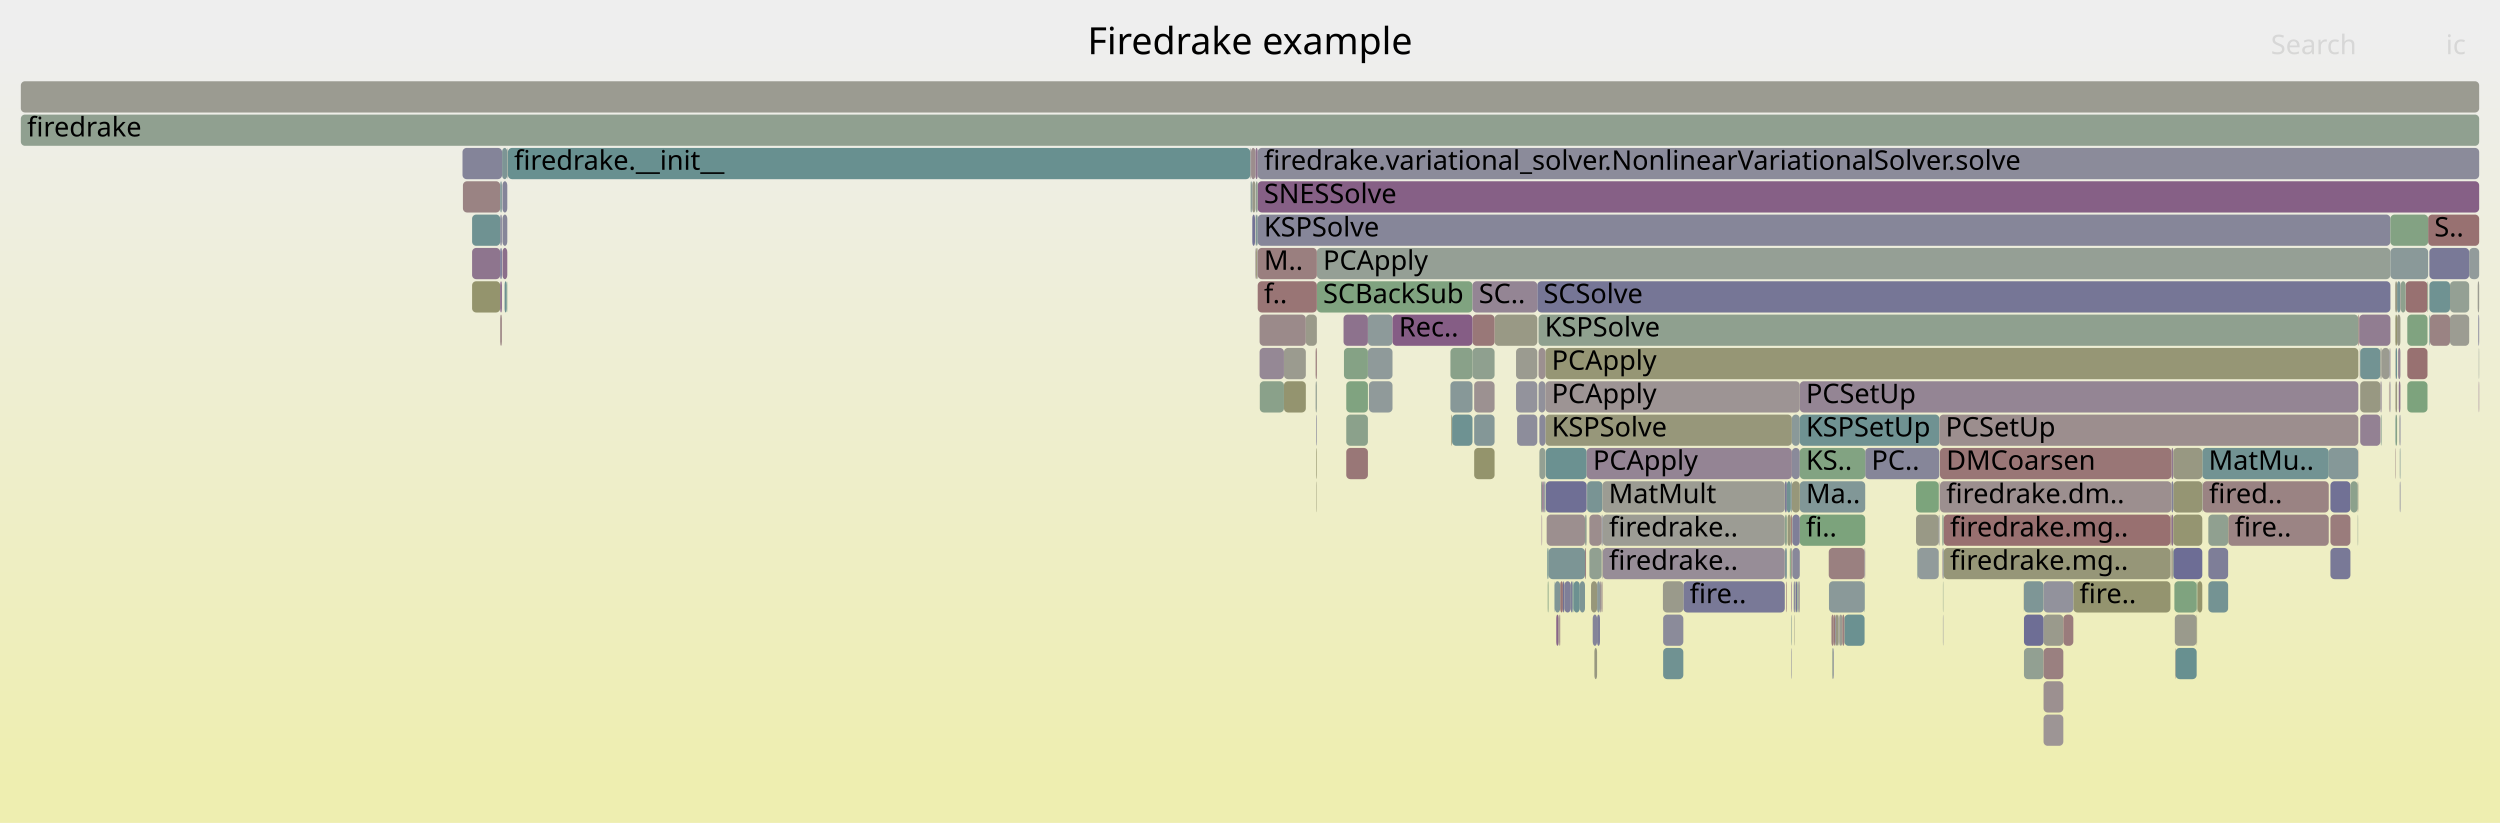
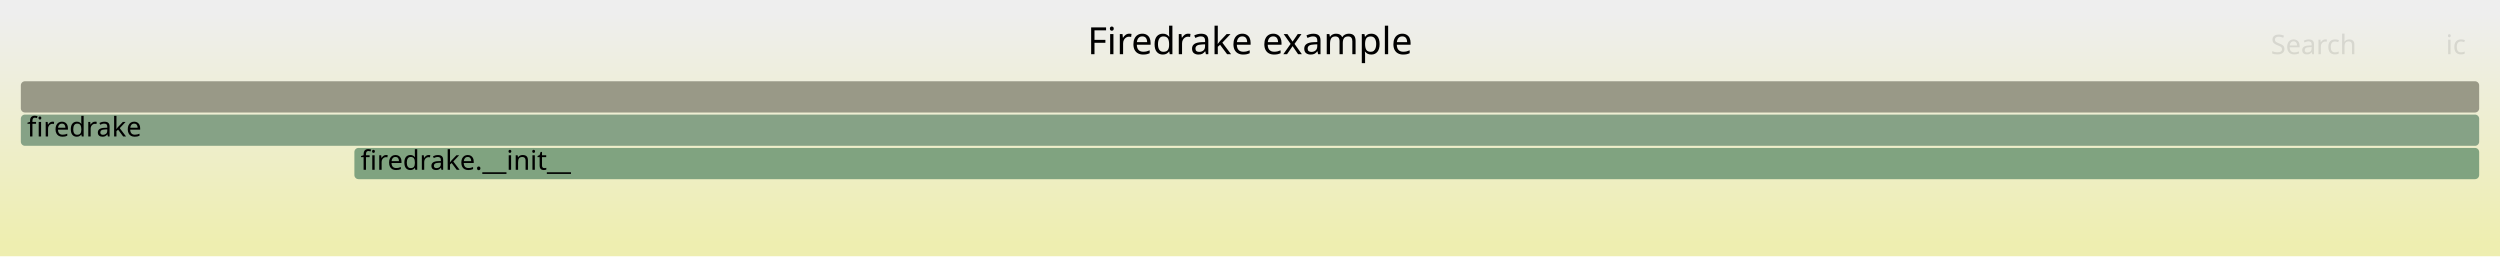
- <svg xmlns="http://www.w3.org/2000/svg" version="1.1" width="1200" height="395" viewBox="0 0 1200 395">
+ <svg xmlns="http://www.w3.org/2000/svg" version="1.1" width="1200" height="123" viewBox="0 0 1200 123">
  <defs>
    <linearGradient id="background" y1="0" y2="1" x1="0" x2="0">
      <stop stop-color="#eeeeee" offset="5%" />
      <stop stop-color="#eeeeb0" offset="95%" />
    </linearGradient>
  </defs>
  <style type="text/css">
	text { font-family:Verdana; font-size:13px; fill:rgb(0,0,0); }
	#search, #ignorecase { opacity:0.1; cursor:pointer; }
	#search:hover, #search.show, #ignorecase:hover, #ignorecase.show { opacity:1; }
	#subtitle { text-anchor:middle; font-color:rgb(160,160,160); }
	#title { text-anchor:middle; font-size:18px}
	#unzoom { cursor:pointer; }
	#frames &gt; *:hover { stroke:black; stroke-width:0.5; cursor:pointer; }
	.hide { display:none; }
	.parent { opacity:0.5; }
</style>
-   <rect x="0.0" y="0" width="1200.0" height="395.0" fill="url(#background)" />
+   <rect x="0.0" y="0" width="1200.0" height="123.0" fill="url(#background)" />
  <text id="title" x="600.00" y="26">Firedrake example</text>
-   <text id="details" x="10.00" y="377"> </text>
+   <text id="details" x="10.00" y="105"> </text>
  <text id="unzoom" x="10.00" y="26" class="hide">Reset Zoom</text>
  <text id="search" x="1090.00" y="26">Search</text>
  <text id="ignorecase" x="1174.00" y="26">ic</text>
-   <text id="matched" x="1090.00" y="377"> </text>
+   <text id="matched" x="1090.00" y="105"> </text>
  <g id="frames">
    <g>
-       <rect x="862.0" y="279" width="0.6" height="15.0" fill="rgb(116.825,116.825,150.031)" rx="2" ry="2" />
-       <text x="864.96" y="289.5" />
+       <rect x="170.1" y="71" width="1019.9" height="15.0" fill="rgb(128.306,162.834,128.306)" rx="2" ry="2" />
+       <text x="173.11" y="81.5">firedrake.__init__</text>
    </g>
    <g>
-       <rect x="1147.2" y="167" width="0.2" height="15.0" fill="rgb(147.572,131.278,147.572)" rx="2" ry="2" />
-       <text x="1150.23" y="177.5" />
-     </g>
-     <g>
-       <rect x="980.9" y="343" width="9.5" height="15.0" fill="rgb(156.783,148.668,148.668)" rx="2" ry="2" />
-       <text x="983.89" y="353.5" />
-     </g>
-     <g>
-       <rect x="741.8" y="199" width="118.3" height="15.0" fill="rgb(150.563,150.563,121.96)" rx="2" ry="2" />
-       <text x="744.80" y="209.5">KSPSolve</text>
-     </g>
-     <g>
-       <rect x="1151.9" y="231" width="0.3" height="15.0" fill="rgb(120.422,120.422,150.727)" rx="2" ry="2" />
-       <text x="1154.87" y="241.5" />
-     </g>
-     <g>
-       <rect x="860.3" y="263" width="3.6" height="15.0" fill="rgb(136.178,136.178,153.776)" rx="2" ry="2" />
-       <text x="863.28" y="273.5" />
-     </g>
-     <g>
-       <rect x="741.8" y="167" width="390.2" height="15.0" fill="rgb(149.565,149.565,117.124)" rx="2" ry="2" />
-       <text x="744.80" y="177.5">PCApply</text>
-     </g>
-     <g>
-       <rect x="980.9" y="295" width="9.5" height="15.0" fill="rgb(154.378,154.378,140.449)" rx="2" ry="2" />
-       <text x="983.89" y="305.5" />
-     </g>
-     <g>
-       <rect x="879.1" y="295" width="1.1" height="15.0" fill="rgb(153.923,126.744,126.744)" rx="2" ry="2" />
-       <text x="882.09" y="305.5" />
-     </g>
-     <g>
-       <rect x="1043.2" y="231" width="13.9" height="15.0" fill="rgb(149.183,149.183,115.271)" rx="2" ry="2" />
-       <text x="1046.23" y="241.5" />
-     </g>
-     <g>
-       <rect x="863.9" y="183" width="268.1" height="15.0" fill="rgb(148.344,133.257,148.344)" rx="2" ry="2" />
-       <text x="866.88" y="193.5">PCSetUp</text>
-     </g>
-     <g>
-       <rect x="1042.3" y="215" width="0.9" height="15.0" fill="rgb(143.509,120.866,143.509)" rx="2" ry="2" />
-       <text x="1045.29" y="225.5" />
-     </g>
-     <g>
-       <rect x="656.6" y="151" width="11.8" height="15.0" fill="rgb(141.498,153.722,153.722)" rx="2" ry="2" />
-       <text x="659.62" y="161.5" />
-     </g>
-     <g>
-       <rect x="226.6" y="135" width="13.5" height="15.0" fill="rgb(147.895,147.895,109.031)" rx="2" ry="2" />
-       <text x="229.59" y="145.5" />
-     </g>
-     <g>
-       <rect x="748.7" y="295" width="0.2" height="15.0" fill="rgb(153.439,123.031,123.031)" rx="2" ry="2" />
-       <text x="751.65" y="305.5" />
-     </g>
-     <g>
-       <rect x="741.4" y="231" width="0.4" height="15.0" fill="rgb(138.898,161.11,138.898)" rx="2" ry="2" />
-       <text x="744.41" y="241.5" />
-     </g>
-     <g>
-       <rect x="895.0" y="279" width="0.2" height="15.0" fill="rgb(106.206,144.572,144.572)" rx="2" ry="2" />
-       <text x="897.99" y="289.5" />
-     </g>
-     <g>
-       <rect x="1146.7" y="183" width="0.3" height="15.0" fill="rgb(155.16,136.227,136.227)" rx="2" ry="2" />
-       <text x="1149.71" y="193.5" />
-     </g>
-     <g>
-       <rect x="243.2" y="135" width="0.3" height="15.0" fill="rgb(131.226,162.359,131.226)" rx="2" ry="2" />
-       <text x="246.21" y="145.5" />
-     </g>
-     <g>
-       <rect x="1150.6" y="135" width="1.6" height="15.0" fill="rgb(118.585,147.781,147.781)" rx="2" ry="2" />
-       <text x="1153.61" y="145.5" />
-     </g>
-     <g>
-       <rect x="646.2" y="183" width="10.4" height="15.0" fill="rgb(127.802,162.916,127.802)" rx="2" ry="2" />
-       <text x="649.22" y="193.5" />
-     </g>
-     <g>
-       <rect x="1176.0" y="135" width="9.2" height="15.0" fill="rgb(147.877,159.648,147.877)" rx="2" ry="2" />
-       <text x="1179.02" y="145.5" />
-     </g>
-     <g>
-       <rect x="798.3" y="311" width="9.7" height="15.0" fill="rgb(112.372,146.17,146.17)" rx="2" ry="2" />
-       <text x="801.34" y="321.5" />
-     </g>
-     <g>
-       <rect x="1154.7" y="135" width="10.5" height="15.0" fill="rgb(152.069,112.527,112.527)" rx="2" ry="2" />
-       <text x="1157.71" y="145.5" />
-     </g>
-     <g>
-       <rect x="1118.6" y="247" width="9.6" height="15.0" fill="rgb(153.55,123.882,123.882)" rx="2" ry="2" />
-       <text x="1121.58" y="257.5" />
-     </g>
-     <g>
-       <rect x="1131.7" y="247" width="0.2" height="15.0" fill="rgb(142.62,160.504,142.62)" rx="2" ry="2" />
-       <text x="1134.67" y="257.5" />
-     </g>
-     <g>
-       <rect x="222.2" y="87" width="17.9" height="15.0" fill="rgb(154.447,130.757,130.757)" rx="2" ry="2" />
-       <text x="225.18" y="97.5" />
-     </g>
-     <g>
-       <rect x="226.6" y="119" width="13.5" height="15.0" fill="rgb(142.011,117.027,142.011)" rx="2" ry="2" />
-       <text x="229.59" y="129.5" />
-     </g>
-     <g>
-       <rect x="932.8" y="247" width="0.2" height="15.0" fill="rgb(104.896,144.232,144.232)" rx="2" ry="2" />
-       <text x="935.79" y="257.5" />
-     </g>
-     <g>
-       <rect x="748.9" y="279" width="1.3" height="15.0" fill="rgb(152.677,117.189,117.189)" rx="2" ry="2" />
-       <text x="751.86" y="289.5" />
-     </g>
-     <g>
-       <rect x="696.2" y="183" width="10.6" height="15.0" fill="rgb(134.539,151.918,151.918)" rx="2" ry="2" />
-       <text x="699.22" y="193.5" />
-     </g>
-     <g>
-       <rect x="242.2" y="135" width="1.0" height="15.0" fill="rgb(109.142,145.333,145.333)" rx="2" ry="2" />
-       <text x="245.23" y="145.5" />
-     </g>
-     <g>
-       <rect x="761.3" y="247" width="0.3" height="15.0" fill="rgb(150.948,159.148,150.948)" rx="2" ry="2" />
-       <text x="764.27" y="257.5" />
-     </g>
-     <g>
-       <rect x="882.9" y="295" width="1.4" height="15.0" fill="rgb(155.274,155.274,144.788)" rx="2" ry="2" />
-       <text x="885.93" y="305.5" />
-     </g>
-     <g>
-       <rect x="1150.0" y="151" width="0.6" height="15.0" fill="rgb(148.159,148.159,110.311)" rx="2" ry="2" />
-       <text x="1153.04" y="161.5" />
-     </g>
-     <g>
-       <rect x="632.1" y="119" width="515.3" height="15.0" fill="rgb(149.044,159.458,149.044)" rx="2" ry="2" />
-       <text x="635.08" y="129.5">PCApply</text>
-     </g>
-     <g>
-       <rect x="933.0" y="263" width="108.8" height="15.0" fill="rgb(150.082,150.082,119.629)" rx="2" ry="2" />
-       <text x="936.01" y="273.5">firedrake.mg..</text>
-     </g>
-     <g>
-       <rect x="1118.6" y="263" width="9.6" height="15.0" fill="rgb(121.23,121.23,150.883)" rx="2" ry="2" />
-       <text x="1121.58" y="273.5" />
-     </g>
-     <g>
-       <rect x="760.8" y="263" width="0.5" height="15.0" fill="rgb(154.276,129.447,129.447)" rx="2" ry="2" />
-       <text x="763.76" y="273.5" />
-     </g>
-     <g>
-       <rect x="1166.4" y="151" width="9.6" height="15.0" fill="rgb(154.429,130.625,130.625)" rx="2" ry="2" />
-       <text x="1169.45" y="161.5" />
-     </g>
-     <g>
-       <rect x="746.3" y="279" width="2.6" height="15.0" fill="rgb(127.648,150.131,150.131)" rx="2" ry="2" />
-       <text x="749.26" y="289.5" />
-     </g>
-     <g>
-       <rect x="895.3" y="215" width="35.6" height="15.0" fill="rgb(133.909,133.909,153.337)" rx="2" ry="2" />
-       <text x="898.30" y="225.5">PC..</text>
-     </g>
-     <g>
-       <rect x="859.6" y="247" width="0.5" height="15.0" fill="rgb(152.058,112.441,112.441)" rx="2" ry="2" />
-       <text x="862.59" y="257.5" />
-     </g>
-     <g>
-       <rect x="240.9" y="87" width="0.1" height="15.0" fill="rgb(117.345,147.46,147.46)" rx="2" ry="2" />
-       <text x="243.86" y="97.5" />
-     </g>
-     <g>
-       <rect x="920.2" y="263" width="0.2" height="15.0" fill="rgb(114.976,146.846,146.846)" rx="2" ry="2" />
-       <text x="923.22" y="273.5" />
-     </g>
-     <g>
-       <rect x="754.7" y="279" width="0.6" height="15.0" fill="rgb(107.655,144.948,144.948)" rx="2" ry="2" />
-       <text x="757.71" y="289.5" />
-     </g>
-     <g>
-       <rect x="856.7" y="231" width="1.0" height="15.0" fill="rgb(123.111,123.111,151.247)" rx="2" ry="2" />
-       <text x="859.66" y="241.5" />
-     </g>
-     <g>
-       <rect x="604.6" y="151" width="22.2" height="15.0" fill="rgb(155.452,138.469,138.469)" rx="2" ry="2" />
-       <text x="607.61" y="161.5" />
-     </g>
-     <g>
-       <rect x="1151.9" y="215" width="0.3" height="15.0" fill="rgb(122.79,148.871,148.871)" rx="2" ry="2" />
-       <text x="1154.87" y="225.5" />
-     </g>
-     <g>
-       <rect x="750.2" y="279" width="0.7" height="15.0" fill="rgb(111.961,111.961,149.089)" rx="2" ry="2" />
-       <text x="753.19" y="289.5" />
-     </g>
-     <g>
-       <rect x="738.5" y="183" width="3.3" height="15.0" fill="rgb(144.625,144.625,155.411)" rx="2" ry="2" />
-       <text x="741.47" y="193.5" />
-     </g>
-     <g>
-       <rect x="743.3" y="263" width="17.5" height="15.0" fill="rgb(124.266,149.254,149.254)" rx="2" ry="2" />
-       <text x="746.34" y="273.5" />
-     </g>
-     <g>
-       <rect x="881.1" y="295" width="1.3" height="15.0" fill="rgb(151.991,151.991,128.88)" rx="2" ry="2" />
-       <text x="884.06" y="305.5" />
-     </g>
-     <g>
-       <rect x="727.7" y="167" width="10.2" height="15.0" fill="rgb(155.112,155.112,144.007)" rx="2" ry="2" />
-       <text x="730.73" y="177.5" />
-     </g>
-     <g>
-       <rect x="1189.6" y="151" width="0.4" height="15.0" fill="rgb(127.096,127.096,152.019)" rx="2" ry="2" />
-       <text x="1192.57" y="161.5" />
-     </g>
-     <g>
-       <rect x="1149.8" y="215" width="0.2" height="15.0" fill="rgb(154.225,129.059,129.059)" rx="2" ry="2" />
-       <text x="1152.84" y="225.5" />
-     </g>
-     <g>
-       <rect x="739.7" y="231" width="0.5" height="15.0" fill="rgb(143.941,160.289,143.941)" rx="2" ry="2" />
-       <text x="742.75" y="241.5" />
-     </g>
-     <g>
-       <rect x="1043.9" y="295" width="10.5" height="15.0" fill="rgb(154.256,154.256,139.856)" rx="2" ry="2" />
-       <text x="1046.90" y="305.5" />
-     </g>
-     <g>
-       <rect x="760.8" y="247" width="0.5" height="15.0" fill="rgb(143.656,160.335,143.656)" rx="2" ry="2" />
-       <text x="763.76" y="257.5" />
-     </g>
-     <g>
-       <rect x="932.6" y="279" width="0.2" height="15.0" fill="rgb(139.611,160.994,139.611)" rx="2" ry="2" />
-       <text x="935.58" y="289.5" />
-     </g>
-     <g>
-       <rect x="863.9" y="199" width="67.0" height="15.0" fill="rgb(111.209,145.869,145.869)" rx="2" ry="2" />
-       <text x="866.88" y="209.5">KSPSetUp</text>
-     </g>
-     <g>
-       <rect x="863.9" y="231" width="31.4" height="15.0" fill="rgb(129.333,150.568,150.568)" rx="2" ry="2" />
-       <text x="866.88" y="241.5">Ma..</text>
-     </g>
-     <g>
-       <rect x="1149.8" y="199" width="0.2" height="15.0" fill="rgb(104.045,144.012,144.012)" rx="2" ry="2" />
-       <text x="1152.84" y="209.5" />
-     </g>
-     <g>
-       <rect x="861.0" y="279" width="0.5" height="15.0" fill="rgb(110.462,110.462,148.799)" rx="2" ry="2" />
-       <text x="864.01" y="289.5" />
-     </g>
-     <g>
-       <rect x="860.1" y="231" width="3.8" height="15.0" fill="rgb(150.513,150.513,121.718)" rx="2" ry="2" />
-       <text x="863.13" y="241.5" />
-     </g>
-     <g>
-       <rect x="1155.5" y="183" width="9.7" height="15.0" fill="rgb(124.7,163.421,124.7)" rx="2" ry="2" />
-       <text x="1158.47" y="193.5" />
-     </g>
-     <g>
-       <rect x="603.7" y="87" width="586.3" height="15.0" fill="rgb(133.81,96.013,133.81)" rx="2" ry="2" />
-       <text x="606.69" y="97.5">SNESSolve</text>
-     </g>
-     <g>
-       <rect x="1143.2" y="167" width="3.8" height="15.0" fill="rgb(155.176,155.176,144.315)" rx="2" ry="2" />
-       <text x="1146.23" y="177.5" />
-     </g>
-     <g>
-       <rect x="1043.2" y="263" width="13.9" height="15.0" fill="rgb(109.262,109.262,148.567)" rx="2" ry="2" />
-       <text x="1046.23" y="273.5" />
-     </g>
-     <g>
-       <rect x="769.3" y="247" width="87.4" height="15.0" fill="rgb(155.844,155.844,147.554)" rx="2" ry="2" />
-       <text x="772.32" y="257.5">firedrake..</text>
-     </g>
-     <g>
-       <rect x="859.8" y="311" width="0.2" height="15.0" fill="rgb(116.94,116.94,150.053)" rx="2" ry="2" />
-       <text x="862.80" y="321.5" />
-     </g>
-     <g>
-       <rect x="920.5" y="263" width="10.1" height="15.0" fill="rgb(145.375,154.727,154.727)" rx="2" ry="2" />
-       <text x="923.49" y="273.5" />
-     </g>
-     <g>
-       <rect x="768.0" y="279" width="0.8" height="15.0" fill="rgb(156.265,144.698,144.698)" rx="2" ry="2" />
-       <text x="770.97" y="289.5" />
-     </g>
-     <g>
-       <rect x="10.0" y="39" width="1180.0" height="15.0" fill="rgb(155.358,155.358,145.196)" rx="2" ry="2" />
-       <text x="13.00" y="49.5" />
-     </g>
-     <g>
-       <rect x="737.9" y="135" width="409.5" height="15.0" fill="rgb(117.803,117.803,150.22)" rx="2" ry="2" />
-       <text x="740.89" y="145.5">SCSolve</text>
-     </g>
-     <g>
-       <rect x="1165.2" y="135" width="0.3" height="15.0" fill="rgb(132.006,162.232,132.006)" rx="2" ry="2" />
-       <text x="1168.18" y="145.5" />
-     </g>
-     <g>
-       <rect x="602.8" y="87" width="0.9" height="15.0" fill="rgb(145.312,160.066,145.312)" rx="2" ry="2" />
-       <text x="605.81" y="97.5" />
-     </g>
-     <g>
-       <rect x="1185.2" y="119" width="4.8" height="15.0" fill="rgb(145.911,154.866,154.866)" rx="2" ry="2" />
-       <text x="1188.18" y="129.5" />
-     </g>
-     <g>
-       <rect x="1117.8" y="215" width="14.1" height="15.0" fill="rgb(133.394,151.621,151.621)" rx="2" ry="2" />
-       <text x="1120.83" y="225.5" />
-     </g>
-     <g>
-       <rect x="932.8" y="263" width="0.2" height="15.0" fill="rgb(119.915,148.126,148.126)" rx="2" ry="2" />
-       <text x="935.79" y="273.5" />
-     </g>
-     <g>
-       <rect x="626.8" y="151" width="5.3" height="15.0" fill="rgb(153.833,153.833,137.805)" rx="2" ry="2" />
-       <text x="629.84" y="161.5" />
-     </g>
-     <g>
-       <rect x="861.8" y="279" width="0.2" height="15.0" fill="rgb(155.989,142.581,142.581)" rx="2" ry="2" />
-       <text x="864.82" y="289.5" />
-     </g>
-     <g>
-       <rect x="798.3" y="295" width="9.7" height="15.0" fill="rgb(139.463,139.463,154.412)" rx="2" ry="2" />
-       <text x="801.34" y="305.5" />
-     </g>
-     <g>
-       <rect x="1057.1" y="215" width="60.7" height="15.0" fill="rgb(114.077,146.613,146.613)" rx="2" ry="2" />
-       <text x="1060.13" y="225.5">MatMu..</text>
-     </g>
-     <g>
-       <rect x="860.0" y="295" width="0.1" height="15.0" fill="rgb(132.176,162.204,132.176)" rx="2" ry="2" />
-       <text x="862.97" y="305.5" />
-     </g>
-     <g>
-       <rect x="656.6" y="167" width="11.8" height="15.0" fill="rgb(143.37,154.207,154.207)" rx="2" ry="2" />
-       <text x="659.62" y="177.5" />
-     </g>
-     <g>
-       <rect x="241.0" y="71" width="2.5" height="15.0" fill="rgb(124.89,149.416,149.416)" rx="2" ry="2" />
-       <text x="244.01" y="81.5" />
-     </g>
-     <g>
-       <rect x="602.4" y="119" width="0.2" height="15.0" fill="rgb(140.721,113.724,140.721)" rx="2" ry="2" />
-       <text x="605.42" y="129.5" />
-     </g>
-     <g>
-       <rect x="601.1" y="87" width="1.5" height="15.0" fill="rgb(153.434,153.434,135.872)" rx="2" ry="2" />
-       <text x="604.11" y="97.5" />
-     </g>
-     <g>
-       <rect x="740.4" y="231" width="0.5" height="15.0" fill="rgb(132.471,92.582,132.471)" rx="2" ry="2" />
-       <text x="743.38" y="241.5" />
-     </g>
-     <g>
-       <rect x="600.1" y="71" width="0.2" height="15.0" fill="rgb(152.402,115.079,115.079)" rx="2" ry="2" />
-       <text x="603.10" y="81.5" />
-     </g>
-     <g>
-       <rect x="862.8" y="279" width="0.6" height="15.0" fill="rgb(138.654,152.984,152.984)" rx="2" ry="2" />
-       <text x="865.76" y="289.5" />
-     </g>
-     <g>
-       <rect x="971.5" y="279" width="9.4" height="15.0" fill="rgb(126.232,149.764,149.764)" rx="2" ry="2" />
-       <text x="974.51" y="289.5" />
-     </g>
-     <g>
-       <rect x="717.4" y="151" width="20.5" height="15.0" fill="rgb(152.78,152.78,132.703)" rx="2" ry="2" />
-       <text x="720.36" y="161.5" />
-     </g>
-     <g>
-       <rect x="645.1" y="167" width="11.5" height="15.0" fill="rgb(133.21,162.036,133.21)" rx="2" ry="2" />
-       <text x="648.06" y="177.5" />
-     </g>
-     <g>
-       <rect x="727.7" y="183" width="10.2" height="15.0" fill="rgb(146.588,146.588,155.791)" rx="2" ry="2" />
-       <text x="730.73" y="193.5" />
-     </g>
-     <g>
-       <rect x="1132.4" y="151" width="15.0" height="15.0" fill="rgb(145.124,125.006,145.124)" rx="2" ry="2" />
-       <text x="1135.41" y="161.5" />
-     </g>
-     <g>
-       <rect x="1151.7" y="199" width="0.2" height="15.0" fill="rgb(147.496,159.71,147.496)" rx="2" ry="2" />
-       <text x="1154.67" y="209.5" />
-     </g>
-     <g>
-       <rect x="632.1" y="135" width="74.7" height="15.0" fill="rgb(128.45,162.81,128.45)" rx="2" ry="2" />
-       <text x="635.08" y="145.5">SCBackSub</text>
-     </g>
-     <g>
-       <rect x="1165.5" y="103" width="24.5" height="15.0" fill="rgb(152.14,113.07,113.07)" rx="2" ry="2" />
-       <text x="1168.49" y="113.5">S..</text>
-     </g>
-     <g>
-       <rect x="1060.0" y="247" width="9.5" height="15.0" fill="rgb(143.837,160.306,143.837)" rx="2" ry="2" />
-       <text x="1062.99" y="257.5" />
-     </g>
-     <g>
-       <rect x="1151.4" y="183" width="0.8" height="15.0" fill="rgb(142.821,119.104,142.821)" rx="2" ry="2" />
-       <text x="1154.41" y="193.5" />
-     </g>
-     <g>
-       <rect x="863.4" y="279" width="0.5" height="15.0" fill="rgb(156.547,146.861,146.861)" rx="2" ry="2" />
-       <text x="866.39" y="289.5" />
-     </g>
-     <g>
-       <rect x="600.3" y="71" width="0.2" height="15.0" fill="rgb(136.09,152.32,152.32)" rx="2" ry="2" />
-       <text x="603.26" y="81.5" />
-     </g>
-     <g>
-       <rect x="754.0" y="279" width="0.7" height="15.0" fill="rgb(125.992,125.992,151.805)" rx="2" ry="2" />
-       <text x="757.03" y="289.5" />
-     </g>
-     <g>
-       <rect x="631.5" y="167" width="0.6" height="15.0" fill="rgb(153.675,124.842,124.842)" rx="2" ry="2" />
-       <text x="634.55" y="177.5" />
-     </g>
-     <g>
-       <rect x="742.7" y="263" width="0.6" height="15.0" fill="rgb(109.387,145.397,145.397)" rx="2" ry="2" />
-       <text x="745.73" y="273.5" />
-     </g>
-     <g>
-       <rect x="859.6" y="263" width="0.5" height="15.0" fill="rgb(155.694,140.317,140.317)" rx="2" ry="2" />
-       <text x="862.59" y="273.5" />
-     </g>
-     <g>
-       <rect x="859.6" y="231" width="0.5" height="15.0" fill="rgb(135.745,152.23,152.23)" rx="2" ry="2" />
-       <text x="862.59" y="241.5" />
-     </g>
-     <g>
-       <rect x="240.1" y="135" width="0.8" height="15.0" fill="rgb(133.528,95.291,133.528)" rx="2" ry="2" />
-       <text x="243.05" y="145.5" />
-     </g>
-     <g>
-       <rect x="857.7" y="231" width="1.9" height="15.0" fill="rgb(112.359,146.167,146.167)" rx="2" ry="2" />
-       <text x="860.68" y="241.5" />
-     </g>
-     <g>
-       <rect x="930.6" y="231" width="0.3" height="15.0" fill="rgb(156.696,148,148)" rx="2" ry="2" />
-       <text x="933.62" y="241.5" />
-     </g>
-     <g>
-       <rect x="877.8" y="263" width="17.2" height="15.0" fill="rgb(154.106,128.148,128.148)" rx="2" ry="2" />
-       <text x="880.75" y="273.5" />
-     </g>
-     <g>
-       <rect x="932.4" y="263" width="0.2" height="15.0" fill="rgb(142.56,118.436,142.56)" rx="2" ry="2" />
-       <text x="935.45" y="273.5" />
-     </g>
-     <g>
-       <rect x="631.5" y="183" width="0.6" height="15.0" fill="rgb(147.593,159.694,147.593)" rx="2" ry="2" />
-       <text x="634.55" y="193.5" />
-     </g>
-     <g>
-       <rect x="859.8" y="295" width="0.2" height="15.0" fill="rgb(137.404,152.66,152.66)" rx="2" ry="2" />
-       <text x="862.80" y="305.5" />
-     </g>
-     <g>
-       <rect x="920.4" y="263" width="0.1" height="15.0" fill="rgb(137.386,161.356,137.386)" rx="2" ry="2" />
-       <text x="923.36" y="273.5" />
-     </g>
-     <g>
-       <rect x="602.8" y="103" width="0.9" height="15.0" fill="rgb(124.661,149.356,149.356)" rx="2" ry="2" />
-       <text x="605.81" y="113.5" />
-     </g>
-     <g>
-       <rect x="646.2" y="199" width="10.4" height="15.0" fill="rgb(139.269,161.049,139.269)" rx="2" ry="2" />
-       <text x="649.22" y="209.5" />
-     </g>
-     <g>
-       <rect x="631.8" y="199" width="0.3" height="15.0" fill="rgb(130.108,130.108,152.602)" rx="2" ry="2" />
-       <text x="634.80" y="209.5" />
-     </g>
-     <g>
-       <rect x="240.1" y="151" width="0.8" height="15.0" fill="rgb(154.547,131.528,131.528)" rx="2" ry="2" />
-       <text x="243.05" y="161.5" />
-     </g>
-     <g>
-       <rect x="877.9" y="279" width="17.1" height="15.0" fill="rgb(138.1,152.841,152.841)" rx="2" ry="2" />
-       <text x="880.89" y="289.5" />
-     </g>
-     <g>
-       <rect x="1057.1" y="231" width="0.2" height="15.0" fill="rgb(143.629,160.339,143.629)" rx="2" ry="2" />
-       <text x="1060.13" y="241.5" />
-     </g>
-     <g>
-       <rect x="860.1" y="215" width="3.8" height="15.0" fill="rgb(137.515,137.515,154.035)" rx="2" ry="2" />
-       <text x="863.13" y="225.5" />
-     </g>
-     <g>
-       <rect x="1189.8" y="167" width="0.2" height="15.0" fill="rgb(150.603,159.204,150.603)" rx="2" ry="2" />
-       <text x="1192.84" y="177.5" />
-     </g>
-     <g>
-       <rect x="1132.7" y="167" width="0.2" height="15.0" fill="rgb(154.131,128.335,128.335)" rx="2" ry="2" />
-       <text x="1135.70" y="177.5" />
-     </g>
-     <g>
-       <rect x="1151.1" y="167" width="1.1" height="15.0" fill="rgb(148.148,132.755,148.148)" rx="2" ry="2" />
-       <text x="1154.07" y="177.5" />
-     </g>
-     <g>
-       <rect x="1054.4" y="295" width="0.2" height="15.0" fill="rgb(148.83,148.83,113.561)" rx="2" ry="2" />
-       <text x="1057.38" y="305.5" />
-     </g>
-     <g>
-       <rect x="706.8" y="167" width="10.6" height="15.0" fill="rgb(142.992,160.443,142.992)" rx="2" ry="2" />
-       <text x="709.82" y="177.5" />
-     </g>
-     <g>
-       <rect x="742.0" y="231" width="19.6" height="15.0" fill="rgb(111.176,111.176,148.937)" rx="2" ry="2" />
-       <text x="745.05" y="241.5" />
-     </g>
-     <g>
-       <rect x="808.0" y="279" width="48.7" height="15.0" fill="rgb(121.178,121.178,150.873)" rx="2" ry="2" />
-       <text x="811.03" y="289.5">fire..</text>
-     </g>
-     <g>
-       <rect x="798.2" y="279" width="9.8" height="15.0" fill="rgb(153.983,153.983,138.534)" rx="2" ry="2" />
-       <text x="801.15" y="289.5" />
-     </g>
-     <g>
-       <rect x="932.6" y="295" width="0.2" height="15.0" fill="rgb(140.483,140.483,154.61)" rx="2" ry="2" />
-       <text x="935.58" y="305.5" />
-     </g>
-     <g>
-       <rect x="604.7" y="183" width="11.6" height="15.0" fill="rgb(137.821,161.285,137.821)" rx="2" ry="2" />
-       <text x="607.75" y="193.5" />
-     </g>
-     <g>
-       <rect x="742.4" y="247" width="18.4" height="15.0" fill="rgb(155.993,142.61,142.61)" rx="2" ry="2" />
-       <text x="745.39" y="257.5" />
-     </g>
-     <g>
-       <rect x="861.5" y="279" width="0.3" height="15.0" fill="rgb(149.86,159.325,149.86)" rx="2" ry="2" />
-       <text x="864.55" y="289.5" />
-     </g>
-     <g>
-       <rect x="768.9" y="279" width="0.3" height="15.0" fill="rgb(154.6,131.93,131.93)" rx="2" ry="2" />
-       <text x="771.92" y="289.5" />
-     </g>
-     <g>
-       <rect x="1042.8" y="263" width="0.4" height="15.0" fill="rgb(128.007,162.883,128.007)" rx="2" ry="2" />
-       <text x="1045.83" y="273.5" />
-     </g>
-     <g>
-       <rect x="1132.9" y="167" width="9.7" height="15.0" fill="rgb(114.139,146.629,146.629)" rx="2" ry="2" />
-       <text x="1135.89" y="177.5" />
-     </g>
-     <g>
-       <rect x="707.6" y="183" width="9.8" height="15.0" fill="rgb(156.262,144.675,144.675)" rx="2" ry="2" />
-       <text x="710.58" y="193.5" />
-     </g>
-     <g>
-       <rect x="1176.0" y="151" width="9.2" height="15.0" fill="rgb(155.612,155.612,146.427)" rx="2" ry="2" />
-       <text x="1179.02" y="161.5" />
-     </g>
-     <g>
-       <rect x="603.7" y="103" width="543.7" height="15.0" fill="rgb(133.731,133.731,153.303)" rx="2" ry="2" />
-       <text x="606.69" y="113.5">KSPSolve</text>
-     </g>
-     <g>
-       <rect x="603.7" y="135" width="28.4" height="15.0" fill="rgb(152.61,116.674,116.674)" rx="2" ry="2" />
-       <text x="606.69" y="145.5">f..</text>
-     </g>
-     <g>
-       <rect x="879.9" y="311" width="0.3" height="15.0" fill="rgb(120.738,120.738,150.788)" rx="2" ry="2" />
-       <text x="882.92" y="321.5" />
-     </g>
-     <g>
-       <rect x="895.2" y="263" width="0.1" height="15.0" fill="rgb(155.201,136.538,136.538)" rx="2" ry="2" />
-       <text x="898.16" y="273.5" />
-     </g>
-     <g>
-       <rect x="603.7" y="119" width="28.4" height="15.0" fill="rgb(153.941,126.885,126.885)" rx="2" ry="2" />
-       <text x="606.69" y="129.5">M..</text>
-     </g>
-     <g>
-       <rect x="863.9" y="247" width="31.4" height="15.0" fill="rgb(124.315,163.484,124.315)" rx="2" ry="2" />
-       <text x="866.88" y="257.5">fi..</text>
-     </g>
-     <g>
-       <rect x="1054.4" y="279" width="0.2" height="15.0" fill="rgb(137.22,161.383,137.22)" rx="2" ry="2" />
-       <text x="1057.38" y="289.5" />
-     </g>
-     <g>
-       <rect x="860.0" y="279" width="0.1" height="15.0" fill="rgb(121.367,121.367,150.91)" rx="2" ry="2" />
-       <text x="862.97" y="289.5" />
-     </g>
-     <g>
-       <rect x="880.8" y="295" width="0.3" height="15.0" fill="rgb(121.713,121.713,150.977)" rx="2" ry="2" />
-       <text x="883.76" y="305.5" />
-     </g>
-     <g>
-       <rect x="603.3" y="119" width="0.4" height="15.0" fill="rgb(156.661,147.732,147.732)" rx="2" ry="2" />
-       <text x="606.34" y="129.5" />
-     </g>
-     <g>
-       <rect x="740.9" y="231" width="0.5" height="15.0" fill="rgb(123.963,123.963,151.412)" rx="2" ry="2" />
-       <text x="743.90" y="241.5" />
-     </g>
-     <g>
-       <rect x="602.8" y="119" width="0.5" height="15.0" fill="rgb(149.084,149.084,114.792)" rx="2" ry="2" />
-       <text x="605.81" y="129.5" />
-     </g>
-     <g>
-       <rect x="241.2" y="119" width="2.3" height="15.0" fill="rgb(139.315,110.119,139.315)" rx="2" ry="2" />
-       <text x="244.19" y="129.5" />
-     </g>
-     <g>
-       <rect x="738.9" y="215" width="2.9" height="15.0" fill="rgb(146.895,159.808,146.895)" rx="2" ry="2" />
-       <text x="741.90" y="225.5" />
-     </g>
-     <g>
-       <rect x="616.3" y="167" width="10.5" height="15.0" fill="rgb(154.851,154.851,142.737)" rx="2" ry="2" />
-       <text x="619.25" y="177.5" />
-     </g>
-     <g>
-       <rect x="1142.6" y="167" width="0.6" height="15.0" fill="rgb(154.683,154.683,141.925)" rx="2" ry="2" />
-       <text x="1145.63" y="177.5" />
-     </g>
-     <g>
-       <rect x="919.7" y="247" width="10.9" height="15.0" fill="rgb(153.139,153.139,134.445)" rx="2" ry="2" />
-       <text x="922.67" y="257.5" />
-     </g>
-     <g>
-       <rect x="750.9" y="279" width="3.1" height="15.0" fill="rgb(126.643,126.643,151.931)" rx="2" ry="2" />
-       <text x="753.88" y="289.5" />
-     </g>
-     <g>
-       <rect x="1060.0" y="263" width="9.5" height="15.0" fill="rgb(126.258,126.258,151.856)" rx="2" ry="2" />
-       <text x="1062.99" y="273.5" />
-     </g>
-     <g>
-       <rect x="971.4" y="279" width="0.1" height="15.0" fill="rgb(149.598,149.598,117.282)" rx="2" ry="2" />
-       <text x="974.37" y="289.5" />
-     </g>
-     <g>
-       <rect x="1131.7" y="231" width="0.2" height="15.0" fill="rgb(154.793,133.412,133.412)" rx="2" ry="2" />
-       <text x="1134.67" y="241.5" />
-     </g>
-     <g>
-       <rect x="728.2" y="199" width="9.7" height="15.0" fill="rgb(141.191,141.191,154.747)" rx="2" ry="2" />
-       <text x="731.20" y="209.5" />
-     </g>
-     <g>
-       <rect x="1044.1" y="311" width="0.2" height="15.0" fill="rgb(152.609,116.672,116.672)" rx="2" ry="2" />
-       <text x="1047.07" y="321.5" />
-     </g>
-     <g>
-       <rect x="740.2" y="231" width="0.2" height="15.0" fill="rgb(132.951,93.813,132.951)" rx="2" ry="2" />
-       <text x="743.17" y="241.5" />
-     </g>
-     <g>
-       <rect x="769.3" y="263" width="87.4" height="15.0" fill="rgb(151.414,141.124,151.414)" rx="2" ry="2" />
-       <text x="772.32" y="273.5">firedrake..</text>
-     </g>
-     <g>
-       <rect x="1043.7" y="279" width="10.7" height="15.0" fill="rgb(127.361,162.988,127.361)" rx="2" ry="2" />
-       <text x="1046.72" y="289.5" />
-     </g>
-     <g>
-       <rect x="882.4" y="295" width="0.3" height="15.0" fill="rgb(146.28,146.28,155.732)" rx="2" ry="2" />
-       <text x="885.41" y="305.5" />
-     </g>
-     <g>
-       <rect x="241.2" y="87" width="2.3" height="15.0" fill="rgb(132.299,132.299,153.026)" rx="2" ry="2" />
-       <text x="244.19" y="97.5" />
-     </g>
-     <g>
-       <rect x="761.8" y="231" width="7.4" height="15.0" fill="rgb(120.709,148.332,148.332)" rx="2" ry="2" />
-       <text x="764.77" y="241.5" />
-     </g>
-     <g>
-       <rect x="600.5" y="87" width="0.6" height="15.0" fill="rgb(138.182,152.862,152.862)" rx="2" ry="2" />
-       <text x="603.51" y="97.5" />
-     </g>
-     <g>
-       <rect x="1147.2" y="183" width="0.2" height="15.0" fill="rgb(130.099,130.099,152.6)" rx="2" ry="2" />
-       <text x="1150.23" y="193.5" />
-     </g>
-     <g>
-       <rect x="1150.0" y="167" width="0.6" height="15.0" fill="rgb(108.777,145.238,145.238)" rx="2" ry="2" />
-       <text x="1153.04" y="177.5" />
-     </g>
-     <g>
-       <rect x="741.8" y="183" width="122.1" height="15.0" fill="rgb(156.756,148.464,148.464)" rx="2" ry="2" />
-       <text x="744.80" y="193.5">PCApply</text>
-     </g>
-     <g>
-       <rect x="1057.3" y="231" width="60.5" height="15.0" fill="rgb(154.456,130.832,130.832)" rx="2" ry="2" />
-       <text x="1060.31" y="241.5">fired..</text>
-     </g>
-     <g>
-       <rect x="1042.4" y="263" width="0.4" height="15.0" fill="rgb(154.013,127.43,127.43)" rx="2" ry="2" />
-       <text x="1045.42" y="273.5" />
-     </g>
-     <g>
-       <rect x="861.3" y="295" width="0.2" height="15.0" fill="rgb(153.161,153.161,134.551)" rx="2" ry="2" />
-       <text x="864.34" y="305.5" />
-     </g>
-     <g>
-       <rect x="885.3" y="295" width="9.7" height="15.0" fill="rgb(106.711,144.703,144.703)" rx="2" ry="2" />
-       <text x="888.33" y="305.5" />
-     </g>
-     <g>
-       <rect x="884.3" y="295" width="1.0" height="15.0" fill="rgb(153.98,127.181,127.181)" rx="2" ry="2" />
-       <text x="887.27" y="305.5" />
-     </g>
-     <g>
-       <rect x="856.8" y="263" width="0.9" height="15.0" fill="rgb(125.707,149.628,149.628)" rx="2" ry="2" />
-       <text x="859.83" y="273.5" />
-     </g>
-     <g>
-       <rect x="880.2" y="295" width="0.6" height="15.0" fill="rgb(152.784,118.011,118.011)" rx="2" ry="2" />
-       <text x="883.17" y="305.5" />
-     </g>
-     <g>
-       <rect x="706.8" y="151" width="10.6" height="15.0" fill="rgb(153.073,120.226,120.226)" rx="2" ry="2" />
-       <text x="709.82" y="161.5" />
-     </g>
-     <g>
-       <rect x="1041.9" y="263" width="0.4" height="15.0" fill="rgb(154.381,154.381,140.463)" rx="2" ry="2" />
-       <text x="1044.94" y="273.5" />
-     </g>
-     <g>
-       <rect x="766.6" y="279" width="1.4" height="15.0" fill="rgb(141.282,153.666,153.666)" rx="2" ry="2" />
-       <text x="769.64" y="289.5" />
-     </g>
-     <g>
-       <rect x="1152.3" y="135" width="2.4" height="15.0" fill="rgb(141.714,160.651,141.714)" rx="2" ry="2" />
-       <text x="1155.34" y="145.5" />
-     </g>
-     <g>
-       <rect x="768.8" y="247" width="0.4" height="15.0" fill="rgb(111.39,111.39,148.979)" rx="2" ry="2" />
-       <text x="771.76" y="257.5" />
-     </g>
-     <g>
-       <rect x="604.6" y="167" width="11.7" height="15.0" fill="rgb(149.398,135.957,149.398)" rx="2" ry="2" />
-       <text x="607.61" y="177.5" />
-     </g>
-     <g>
-       <rect x="857.4" y="279" width="0.3" height="15.0" fill="rgb(153.458,123.182,123.182)" rx="2" ry="2" />
-       <text x="860.42" y="289.5" />
-     </g>
-     <g>
-       <rect x="657.1" y="183" width="11.3" height="15.0" fill="rgb(143.972,154.363,154.363)" rx="2" ry="2" />
-       <text x="660.09" y="193.5" />
-     </g>
-     <g>
-       <rect x="602.6" y="71" width="1.1" height="15.0" fill="rgb(140.901,114.183,140.901)" rx="2" ry="2" />
-       <text x="605.62" y="81.5" />
-     </g>
-     <g>
-       <rect x="995.2" y="279" width="46.6" height="15.0" fill="rgb(148.285,148.285,110.92)" rx="2" ry="2" />
-       <text x="998.15" y="289.5">fire..</text>
-     </g>
-     <g>
-       <rect x="763.7" y="279" width="2.9" height="15.0" fill="rgb(150.504,150.504,121.671)" rx="2" ry="2" />
-       <text x="766.71" y="289.5" />
-     </g>
-     <g>
-       <rect x="240.1" y="103" width="0.8" height="15.0" fill="rgb(131.221,131.221,152.817)" rx="2" ry="2" />
-       <text x="243.05" y="113.5" />
-     </g>
-     <g>
-       <rect x="10.0" y="55" width="1180.0" height="15.0" fill="rgb(143.86,160.302,143.86)" rx="2" ry="2" />
+       <rect x="10.0" y="55" width="1180.0" height="15.0" fill="rgb(133.753,161.947,133.753)" rx="2" ry="2" />
      <text x="13.00" y="65.5">firedrake</text>
    </g>
    <g>
-       <rect x="1152.2" y="135" width="0.1" height="15.0" fill="rgb(152.632,116.844,116.844)" rx="2" ry="2" />
-       <text x="1155.18" y="145.5" />
-     </g>
-     <g>
-       <rect x="768.9" y="263" width="0.3" height="15.0" fill="rgb(154.197,154.197,139.569)" rx="2" ry="2" />
-       <text x="771.92" y="273.5" />
-     </g>
-     <g>
-       <rect x="243.5" y="71" width="0.3" height="15.0" fill="rgb(147.644,159.686,147.644)" rx="2" ry="2" />
-       <text x="246.53" y="81.5" />
-     </g>
-     <g>
-       <rect x="1143.0" y="199" width="0.2" height="15.0" fill="rgb(137.203,161.386,137.203)" rx="2" ry="2" />
-       <text x="1146.04" y="209.5" />
-     </g>
-     <g>
-       <rect x="603.7" y="71" width="586.3" height="15.0" fill="rgb(139.391,139.391,154.398)" rx="2" ry="2" />
-       <text x="606.69" y="81.5">firedrake.variational_solver.NonlinearVariationalSolver.solve</text>
-     </g>
-     <g>
-       <rect x="762.9" y="263" width="5.9" height="15.0" fill="rgb(145.314,160.065,145.314)" rx="2" ry="2" />
-       <text x="765.92" y="273.5" />
-     </g>
-     <g>
-       <rect x="879.5" y="311" width="0.4" height="15.0" fill="rgb(144.849,160.141,144.849)" rx="2" ry="2" />
-       <text x="882.47" y="321.5" />
-     </g>
-     <g>
-       <rect x="742.9" y="279" width="0.4" height="15.0" fill="rgb(132.652,162.126,132.652)" rx="2" ry="2" />
-       <text x="745.93" y="289.5" />
-     </g>
-     <g>
-       <rect x="1132.0" y="151" width="0.4" height="15.0" fill="rgb(152.075,112.576,112.576)" rx="2" ry="2" />
-       <text x="1135.05" y="161.5" />
-     </g>
-     <g>
-       <rect x="990.4" y="295" width="4.8" height="15.0" fill="rgb(153.569,124.025,124.025)" rx="2" ry="2" />
-       <text x="993.43" y="305.5" />
-     </g>
-     <g>
-       <rect x="707.6" y="199" width="9.8" height="15.0" fill="rgb(132.206,151.313,151.313)" rx="2" ry="2" />
-       <text x="710.58" y="209.5" />
-     </g>
-     <g>
-       <rect x="616.3" y="183" width="10.5" height="15.0" fill="rgb(148.287,148.287,110.928)" rx="2" ry="2" />
-       <text x="619.25" y="193.5" />
-     </g>
-     <g>
-       <rect x="1149.8" y="167" width="0.2" height="15.0" fill="rgb(153.545,153.545,136.411)" rx="2" ry="2" />
-       <text x="1152.84" y="177.5" />
-     </g>
-     <g>
-       <rect x="1069.6" y="247" width="48.2" height="15.0" fill="rgb(154.581,131.788,131.788)" rx="2" ry="2" />
-       <text x="1072.64" y="257.5">fire..</text>
-     </g>
-     <g>
-       <rect x="859.8" y="279" width="0.2" height="15.0" fill="rgb(134.568,97.956,134.568)" rx="2" ry="2" />
-       <text x="862.80" y="289.5" />
-     </g>
-     <g>
-       <rect x="1166.1" y="119" width="19.1" height="15.0" fill="rgb(120.894,120.894,150.818)" rx="2" ry="2" />
-       <text x="1169.11" y="129.5" />
-     </g>
-     <g>
-       <rect x="863.9" y="215" width="31.4" height="15.0" fill="rgb(129.759,162.597,129.759)" rx="2" ry="2" />
-       <text x="866.88" y="225.5">KS..</text>
-     </g>
-     <g>
-       <rect x="644.9" y="151" width="11.7" height="15.0" fill="rgb(140.875,114.117,140.875)" rx="2" ry="2" />
-       <text x="647.93" y="161.5" />
-     </g>
-     <g>
-       <rect x="980.9" y="279" width="14.3" height="15.0" fill="rgb(145.924,145.924,155.663)" rx="2" ry="2" />
-       <text x="983.89" y="289.5" />
-     </g>
-     <g>
-       <rect x="1189.3" y="135" width="0.7" height="15.0" fill="rgb(155.534,155.534,146.05)" rx="2" ry="2" />
-       <text x="1192.26" y="145.5" />
-     </g>
-     <g>
-       <rect x="1069.5" y="247" width="0.1" height="15.0" fill="rgb(147.673,147.673,107.955)" rx="2" ry="2" />
-       <text x="1072.47" y="257.5" />
-     </g>
-     <g>
-       <rect x="1147.0" y="167" width="0.2" height="15.0" fill="rgb(131.101,131.101,152.794)" rx="2" ry="2" />
-       <text x="1150.03" y="177.5" />
-     </g>
-     <g>
-       <rect x="1166.1" y="151" width="0.3" height="15.0" fill="rgb(109.914,145.533,145.533)" rx="2" ry="2" />
-       <text x="1169.11" y="161.5" />
-     </g>
-     <g>
-       <rect x="1054.6" y="279" width="0.2" height="15.0" fill="rgb(133.791,161.941,133.791)" rx="2" ry="2" />
-       <text x="1057.61" y="289.5" />
-     </g>
-     <g>
-       <rect x="932.6" y="263" width="0.2" height="15.0" fill="rgb(122.945,122.945,151.215)" rx="2" ry="2" />
-       <text x="935.58" y="273.5" />
-     </g>
-     <g>
-       <rect x="1042.3" y="231" width="0.9" height="15.0" fill="rgb(128.563,128.563,152.303)" rx="2" ry="2" />
-       <text x="1045.29" y="241.5" />
-     </g>
-     <g>
-       <rect x="747.0" y="295" width="1.1" height="15.0" fill="rgb(135.66,100.753,135.66)" rx="2" ry="2" />
-       <text x="750.03" y="305.5" />
-     </g>
-     <g>
-       <rect x="931.2" y="215" width="111.1" height="15.0" fill="rgb(152.777,117.961,117.961)" rx="2" ry="2" />
-       <text x="934.20" y="225.5">DMCoarsen</text>
-     </g>
-     <g>
-       <rect x="765.3" y="311" width="1.3" height="15.0" fill="rgb(151.736,151.736,127.645)" rx="2" ry="2" />
-       <text x="768.28" y="321.5" />
-     </g>
-     <g>
-       <rect x="1150.0" y="183" width="0.6" height="15.0" fill="rgb(151.827,151.827,128.086)" rx="2" ry="2" />
-       <text x="1153.04" y="193.5" />
-     </g>
-     <g>
-       <rect x="980.9" y="327" width="9.5" height="15.0" fill="rgb(156.176,144.013,144.013)" rx="2" ry="2" />
-       <text x="983.89" y="337.5" />
-     </g>
-     <g>
-       <rect x="600.3" y="87" width="0.2" height="15.0" fill="rgb(126.775,163.083,126.775)" rx="2" ry="2" />
-       <text x="603.26" y="97.5" />
-     </g>
-     <g>
-       <rect x="696.6" y="199" width="0.4" height="15.0" fill="rgb(150.147,150.147,119.943)" rx="2" ry="2" />
-       <text x="699.65" y="209.5" />
-     </g>
-     <g>
-       <rect x="1150.6" y="151" width="1.6" height="15.0" fill="rgb(153.068,153.068,134.1)" rx="2" ry="2" />
-       <text x="1153.61" y="161.5" />
-     </g>
-     <g>
-       <rect x="1147.4" y="119" width="18.1" height="15.0" fill="rgb(138.156,152.855,152.855)" rx="2" ry="2" />
-       <text x="1150.38" y="129.5" />
-     </g>
-     <g>
-       <rect x="919.7" y="231" width="10.9" height="15.0" fill="rgb(123.926,163.547,123.926)" rx="2" ry="2" />
-       <text x="922.67" y="241.5" />
-     </g>
-     <g>
-       <rect x="766.6" y="295" width="1.4" height="15.0" fill="rgb(125.419,125.419,151.694)" rx="2" ry="2" />
-       <text x="769.64" y="305.5" />
-     </g>
-     <g>
-       <rect x="1132.9" y="183" width="9.7" height="15.0" fill="rgb(152.178,152.178,129.785)" rx="2" ry="2" />
-       <text x="1135.89" y="193.5" />
-     </g>
-     <g>
-       <rect x="1118.6" y="231" width="9.6" height="15.0" fill="rgb(112.53,112.53,149.199)" rx="2" ry="2" />
-       <text x="1121.58" y="241.5" />
-     </g>
-     <g>
-       <rect x="1131.9" y="231" width="0.1" height="15.0" fill="rgb(150.387,150.387,121.106)" rx="2" ry="2" />
-       <text x="1134.89" y="241.5" />
-     </g>
-     <g>
-       <rect x="971.5" y="295" width="9.4" height="15.0" fill="rgb(110.079,110.079,148.725)" rx="2" ry="2" />
-       <text x="974.51" y="305.5" />
-     </g>
-     <g>
-       <rect x="1041.8" y="247" width="0.5" height="15.0" fill="rgb(153.56,123.963,123.963)" rx="2" ry="2" />
-       <text x="1044.77" y="257.5" />
-     </g>
-     <g>
-       <rect x="668.4" y="151" width="38.4" height="15.0" fill="rgb(132.7,93.168,132.7)" rx="2" ry="2" />
-       <text x="671.45" y="161.5">Rec..</text>
-     </g>
-     <g>
-       <rect x="930.9" y="199" width="201.1" height="15.0" fill="rgb(155.918,142.035,142.035)" rx="2" ry="2" />
-       <text x="933.88" y="209.5">PCSetUp</text>
-     </g>
-     <g>
-       <rect x="738.5" y="167" width="3.3" height="15.0" fill="rgb(156.14,143.741,143.741)" rx="2" ry="2" />
-       <text x="741.47" y="177.5" />
-     </g>
-     <g>
-       <rect x="742.0" y="215" width="19.6" height="15.0" fill="rgb(107.098,144.803,144.803)" rx="2" ry="2" />
-       <text x="745.05" y="225.5" />
-     </g>
-     <g>
-       <rect x="748.1" y="295" width="0.6" height="15.0" fill="rgb(155.666,140.103,140.103)" rx="2" ry="2" />
-       <text x="751.09" y="305.5" />
-     </g>
-     <g>
-       <rect x="1142.8" y="199" width="0.2" height="15.0" fill="rgb(118.31,147.71,147.71)" rx="2" ry="2" />
-       <text x="1145.79" y="209.5" />
-     </g>
-     <g>
-       <rect x="860.1" y="199" width="3.8" height="15.0" fill="rgb(137.673,152.73,152.73)" rx="2" ry="2" />
-       <text x="863.13" y="209.5" />
-     </g>
-     <g>
-       <rect x="1149.7" y="135" width="0.9" height="15.0" fill="rgb(152.26,152.26,130.185)" rx="2" ry="2" />
-       <text x="1152.69" y="145.5" />
-     </g>
-     <g>
-       <rect x="931.2" y="231" width="111.1" height="15.0" fill="rgb(156.02,142.819,142.819)" rx="2" ry="2" />
-       <text x="934.20" y="241.5">firedrake.dm..</text>
-     </g>
-     <g>
-       <rect x="1189.8" y="183" width="0.2" height="15.0" fill="rgb(135.679,100.802,135.679)" rx="2" ry="2" />
-       <text x="1192.84" y="193.5" />
-     </g>
-     <g>
-       <rect x="1155.5" y="151" width="9.7" height="15.0" fill="rgb(127.694,162.934,127.694)" rx="2" ry="2" />
-       <text x="1158.47" y="161.5" />
-     </g>
-     <g>
-       <rect x="1043.2" y="215" width="13.9" height="15.0" fill="rgb(152.166,152.166,129.725)" rx="2" ry="2" />
-       <text x="1046.23" y="225.5" />
-     </g>
-     <g>
-       <rect x="1166.1" y="135" width="9.9" height="15.0" fill="rgb(110.988,145.812,145.812)" rx="2" ry="2" />
-       <text x="1169.11" y="145.5" />
-     </g>
-     <g>
-       <rect x="1128.2" y="231" width="3.5" height="15.0" fill="rgb(140.12,160.911,140.12)" rx="2" ry="2" />
-       <text x="1131.23" y="241.5" />
-     </g>
-     <g>
-       <rect x="707.6" y="215" width="9.8" height="15.0" fill="rgb(147.698,147.698,108.076)" rx="2" ry="2" />
-       <text x="710.58" y="225.5" />
-     </g>
-     <g>
-       <rect x="602.4" y="103" width="0.2" height="15.0" fill="rgb(155.465,155.465,145.713)" rx="2" ry="2" />
-       <text x="605.42" y="113.5" />
-     </g>
-     <g>
-       <rect x="762.9" y="247" width="5.9" height="15.0" fill="rgb(155.811,141.217,141.217)" rx="2" ry="2" />
-       <text x="765.92" y="257.5" />
-     </g>
-     <g>
-       <rect x="243.8" y="71" width="356.3" height="15.0" fill="rgb(104.419,144.109,144.109)" rx="2" ry="2" />
-       <text x="246.76" y="81.5">firedrake.__init__</text>
-     </g>
-     <g>
-       <rect x="646.2" y="215" width="10.4" height="15.0" fill="rgb(152.871,118.678,118.678)" rx="2" ry="2" />
-       <text x="649.22" y="225.5" />
-     </g>
-     <g>
-       <rect x="1149.7" y="151" width="0.3" height="15.0" fill="rgb(149.806,149.806,118.293)" rx="2" ry="2" />
-       <text x="1152.69" y="161.5" />
-     </g>
-     <g>
-       <rect x="1149.8" y="183" width="0.2" height="15.0" fill="rgb(148.854,148.854,113.679)" rx="2" ry="2" />
-       <text x="1152.84" y="193.5" />
-     </g>
-     <g>
-       <rect x="631.8" y="215" width="0.3" height="15.0" fill="rgb(148.778,148.778,113.307)" rx="2" ry="2" />
-       <text x="634.80" y="225.5" />
-     </g>
-     <g>
-       <rect x="600.5" y="71" width="2.1" height="15.0" fill="rgb(155.755,140.79,140.79)" rx="2" ry="2" />
-       <text x="603.51" y="81.5" />
-     </g>
-     <g>
-       <rect x="1155.5" y="167" width="9.7" height="15.0" fill="rgb(152.07,112.537,112.537)" rx="2" ry="2" />
-       <text x="1158.47" y="177.5" />
-     </g>
-     <g>
-       <rect x="761.6" y="215" width="98.5" height="15.0" fill="rgb(147.809,131.885,147.809)" rx="2" ry="2" />
-       <text x="764.63" y="225.5">PCApply</text>
-     </g>
-     <g>
-       <rect x="1147.4" y="103" width="18.1" height="15.0" fill="rgb(130.598,162.461,130.598)" rx="2" ry="2" />
-       <text x="1150.38" y="113.5" />
-     </g>
-     <g>
-       <rect x="631.9" y="231" width="0.2" height="15.0" fill="rgb(149.485,149.485,116.736)" rx="2" ry="2" />
-       <text x="634.93" y="241.5" />
-     </g>
-     <g>
-       <rect x="860.3" y="247" width="3.6" height="15.0" fill="rgb(127.455,127.455,152.088)" rx="2" ry="2" />
-       <text x="863.28" y="257.5" />
-     </g>
-     <g>
-       <rect x="738.9" y="199" width="2.9" height="15.0" fill="rgb(136.835,136.835,153.903)" rx="2" ry="2" />
-       <text x="741.90" y="209.5" />
-     </g>
-     <g>
-       <rect x="1054.8" y="279" width="2.3" height="15.0" fill="rgb(147.626,147.626,107.727)" rx="2" ry="2" />
-       <text x="1057.84" y="289.5" />
-     </g>
-     <g>
-       <rect x="240.1" y="119" width="0.8" height="15.0" fill="rgb(113.051,113.051,149.3)" rx="2" ry="2" />
-       <text x="243.05" y="129.5" />
-     </g>
-     <g>
-       <rect x="1151.9" y="199" width="0.3" height="15.0" fill="rgb(120.884,120.884,150.816)" rx="2" ry="2" />
-       <text x="1154.87" y="209.5" />
-     </g>
-     <g>
-       <rect x="1042.3" y="247" width="0.9" height="15.0" fill="rgb(140.464,113.065,140.464)" rx="2" ry="2" />
-       <text x="1045.29" y="257.5" />
-     </g>
-     <g>
-       <rect x="1142.6" y="183" width="0.6" height="15.0" fill="rgb(151.29,140.807,151.29)" rx="2" ry="2" />
-       <text x="1145.63" y="193.5" />
-     </g>
-     <g>
-       <rect x="930.6" y="247" width="0.3" height="15.0" fill="rgb(110.544,110.544,148.815)" rx="2" ry="2" />
-       <text x="933.62" y="257.5" />
-     </g>
-     <g>
-       <rect x="769.2" y="231" width="87.5" height="15.0" fill="rgb(155.806,155.806,147.367)" rx="2" ry="2" />
-       <text x="772.16" y="241.5">MatMult</text>
-     </g>
-     <g>
-       <rect x="706.8" y="135" width="31.1" height="15.0" fill="rgb(148.247,133.007,148.247)" rx="2" ry="2" />
-       <text x="709.82" y="145.5">SC..</text>
-     </g>
-     <g>
-       <rect x="764.5" y="295" width="2.1" height="15.0" fill="rgb(132.108,132.108,152.989)" rx="2" ry="2" />
-       <text x="767.49" y="305.5" />
-     </g>
-     <g>
-       <rect x="856.8" y="247" width="0.9" height="15.0" fill="rgb(138.553,161.166,138.553)" rx="2" ry="2" />
-       <text x="859.83" y="257.5" />
-     </g>
-     <g>
-       <rect x="241.2" y="103" width="2.3" height="15.0" fill="rgb(133.673,133.673,153.292)" rx="2" ry="2" />
-       <text x="244.19" y="113.5" />
-     </g>
-     <g>
-       <rect x="858.0" y="247" width="1.6" height="15.0" fill="rgb(150.803,150.803,123.123)" rx="2" ry="2" />
-       <text x="860.96" y="257.5" />
-     </g>
-     <g>
-       <rect x="971.5" y="311" width="9.4" height="15.0" fill="rgb(146.139,159.931,146.139)" rx="2" ry="2" />
-       <text x="974.51" y="321.5" />
-     </g>
-     <g>
-       <rect x="980.9" y="311" width="9.5" height="15.0" fill="rgb(154.138,128.392,128.392)" rx="2" ry="2" />
-       <text x="983.89" y="321.5" />
-     </g>
-     <g>
-       <rect x="746.1" y="279" width="0.2" height="15.0" fill="rgb(125.231,149.504,149.504)" rx="2" ry="2" />
-       <text x="749.08" y="289.5" />
-     </g>
-     <g>
-       <rect x="226.6" y="103" width="13.5" height="15.0" fill="rgb(111.484,145.94,145.94)" rx="2" ry="2" />
-       <text x="229.59" y="113.5" />
-     </g>
-     <g>
-       <rect x="740.0" y="247" width="0.2" height="15.0" fill="rgb(137.162,104.602,137.162)" rx="2" ry="2" />
-       <text x="742.99" y="257.5" />
-     </g>
-     <g>
-       <rect x="1150.0" y="199" width="0.6" height="15.0" fill="rgb(133.075,162.058,133.075)" rx="2" ry="2" />
-       <text x="1153.04" y="209.5" />
-     </g>
-     <g>
-       <rect x="696.2" y="167" width="10.6" height="15.0" fill="rgb(136.544,161.493,136.544)" rx="2" ry="2" />
-       <text x="699.22" y="177.5" />
-     </g>
-     <g>
-       <rect x="240.1" y="87" width="0.8" height="15.0" fill="rgb(123.413,149.033,149.033)" rx="2" ry="2" />
-       <text x="243.05" y="97.5" />
-     </g>
-     <g>
-       <rect x="932.3" y="247" width="0.5" height="15.0" fill="rgb(139.288,161.046,139.288)" rx="2" ry="2" />
-       <text x="935.30" y="257.5" />
-     </g>
-     <g>
-       <rect x="601.1" y="103" width="1.3" height="15.0" fill="rgb(114.432,114.432,149.568)" rx="2" ry="2" />
-       <text x="604.11" y="113.5" />
-     </g>
-     <g>
-       <rect x="895.0" y="263" width="0.2" height="15.0" fill="rgb(136.291,136.291,153.798)" rx="2" ry="2" />
-       <text x="897.99" y="273.5" />
-     </g>
-     <g>
-       <rect x="1132.9" y="199" width="9.7" height="15.0" fill="rgb(146.555,128.671,146.555)" rx="2" ry="2" />
-       <text x="1135.89" y="209.5" />
-     </g>
-     <g>
-       <rect x="222.0" y="71" width="19.0" height="15.0" fill="rgb(132.191,132.191,153.005)" rx="2" ry="2" />
-       <text x="225.00" y="81.5" />
-     </g>
-     <g>
-       <rect x="862.6" y="279" width="0.2" height="15.0" fill="rgb(137.334,161.364,137.334)" rx="2" ry="2" />
-       <text x="865.61" y="289.5" />
-     </g>
-     <g>
-       <rect x="1044.3" y="311" width="10.1" height="15.0" fill="rgb(104.393,144.102,144.102)" rx="2" ry="2" />
-       <text x="1047.34" y="321.5" />
-     </g>
-     <g>
-       <rect x="1131.9" y="215" width="0.1" height="15.0" fill="rgb(152.765,117.862,117.862)" rx="2" ry="2" />
-       <text x="1134.89" y="225.5" />
-     </g>
-     <g>
-       <rect x="755.3" y="279" width="3.0" height="15.0" fill="rgb(109.305,145.375,145.375)" rx="2" ry="2" />
-       <text x="758.25" y="289.5" />
-     </g>
-     <g>
-       <rect x="1043.2" y="247" width="13.9" height="15.0" fill="rgb(148.808,148.808,113.455)" rx="2" ry="2" />
-       <text x="1046.23" y="257.5" />
-     </g>
-     <g>
-       <rect x="1060.0" y="279" width="9.5" height="15.0" fill="rgb(115.65,147.02,147.02)" rx="2" ry="2" />
-       <text x="1062.99" y="289.5" />
-     </g>
-     <g>
-       <rect x="859.1" y="263" width="0.5" height="15.0" fill="rgb(127.887,162.902,127.887)" rx="2" ry="2" />
-       <text x="862.05" y="273.5" />
-     </g>
-     <g>
-       <rect x="738.5" y="151" width="393.5" height="15.0" fill="rgb(142.894,160.459,142.894)" rx="2" ry="2" />
-       <text x="741.47" y="161.5">KSPSolve</text>
-     </g>
-     <g>
-       <rect x="758.3" y="279" width="2.5" height="15.0" fill="rgb(125.031,149.452,149.452)" rx="2" ry="2" />
-       <text x="761.32" y="289.5" />
-     </g>
-     <g>
-       <rect x="882.7" y="295" width="0.2" height="15.0" fill="rgb(152.457,152.457,131.138)" rx="2" ry="2" />
-       <text x="885.70" y="305.5" />
-     </g>
-     <g>
-       <rect x="933.0" y="247" width="108.8" height="15.0" fill="rgb(152.042,112.322,112.322)" rx="2" ry="2" />
-       <text x="936.01" y="257.5">firedrake.mg..</text>
-     </g>
-     <g>
-       <rect x="697.0" y="199" width="9.8" height="15.0" fill="rgb(110.229,145.615,145.615)" rx="2" ry="2" />
-       <text x="699.99" y="209.5" />
+       <rect x="10.0" y="39" width="1180.0" height="15.0" fill="rgb(153.291,153.291,135.182)" rx="2" ry="2" />
+       <text x="13.00" y="49.5" />
    </g>
  </g>
</svg>
